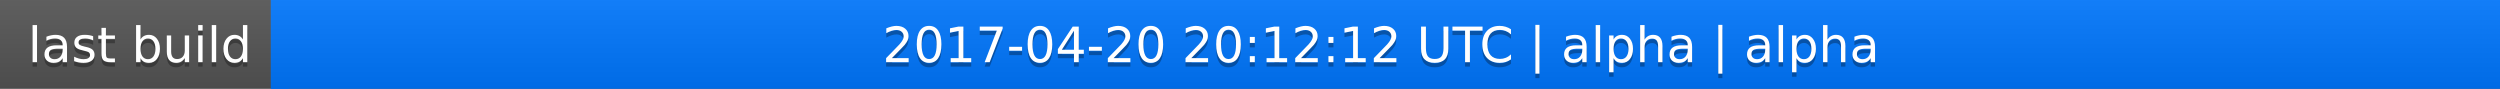
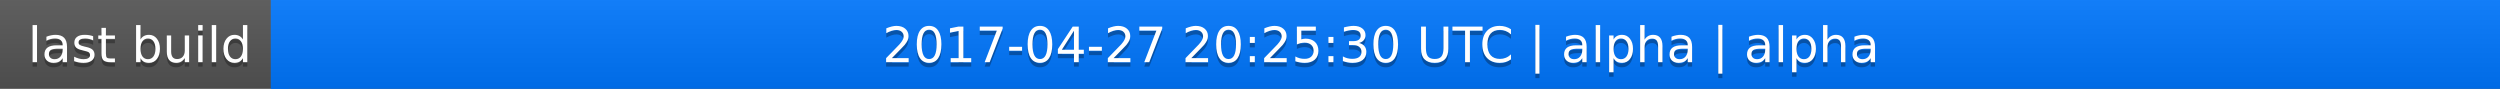
<svg xmlns="http://www.w3.org/2000/svg" width="563" height="20">
  <linearGradient id="a" x2="0" y2="100%">
    <stop offset="0" stop-color="#bbb" stop-opacity=".1" />
    <stop offset="1" stop-opacity=".1" />
  </linearGradient>
  <rect rx="0" width="563" height="20" fill="#555" />
  <rect rx="0" x="61" width="502" height="20" fill="#07f" />
  <path fill="#07f" d="M61 0h4v20h-4z" />
  <rect rx="0" width="563" height="20" fill="url(#a)" />
  <g fill="#fff" text-anchor="middle" font-family="DejaVu Sans,Verdana,Geneva,sans-serif" font-size="11">
    <text x="31.5" y="15" fill="#010101" fill-opacity=".3">last build</text>
    <text x="31.5" y="14">last build</text>
-     <text x="311" y="15" fill="#010101" fill-opacity=".3">2017-04-20 20:12:12 UTC | alpha | alpha</text>
-     <text x="311" y="14">2017-04-20 20:12:12 UTC | alpha | alpha</text>
+     <text x="311" y="15" fill="#010101" fill-opacity=".3">2017-04-27 20:25:30 UTC | alpha | alpha</text>
+     <text x="311" y="14">2017-04-27 20:25:30 UTC | alpha | alpha</text>
  </g>
</svg>
